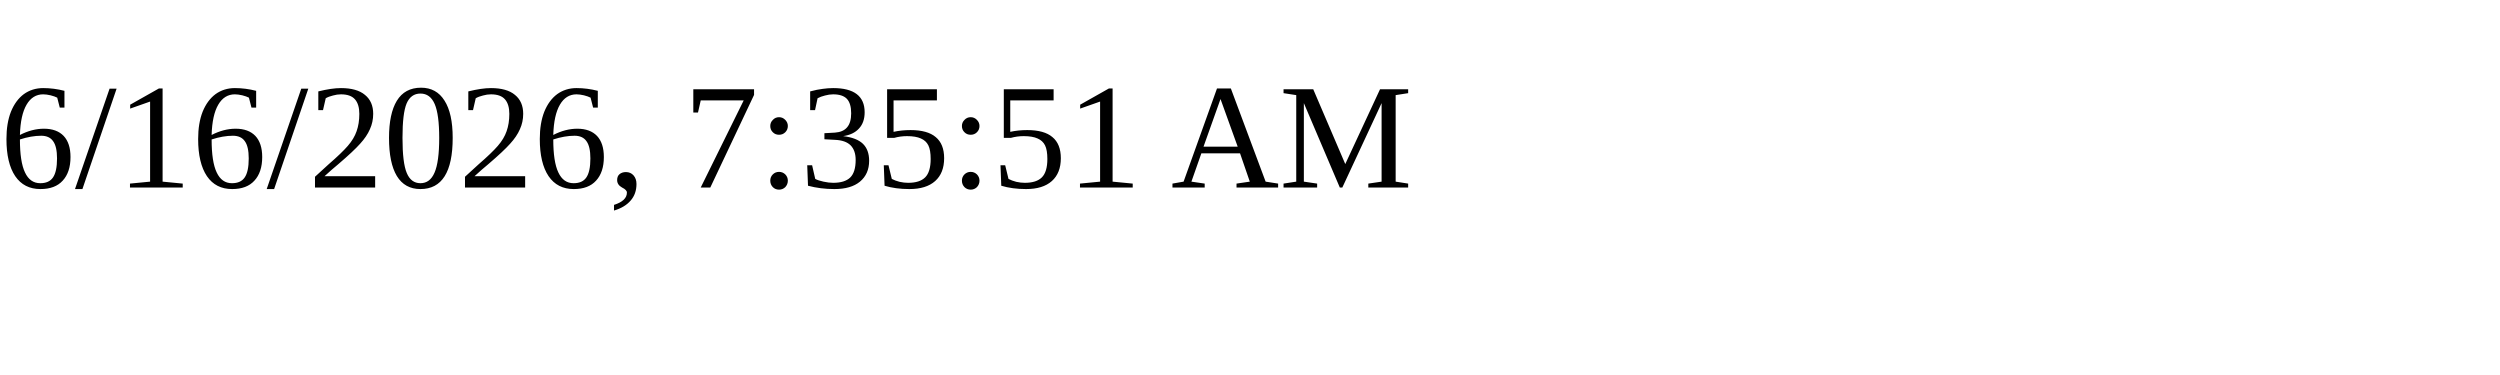
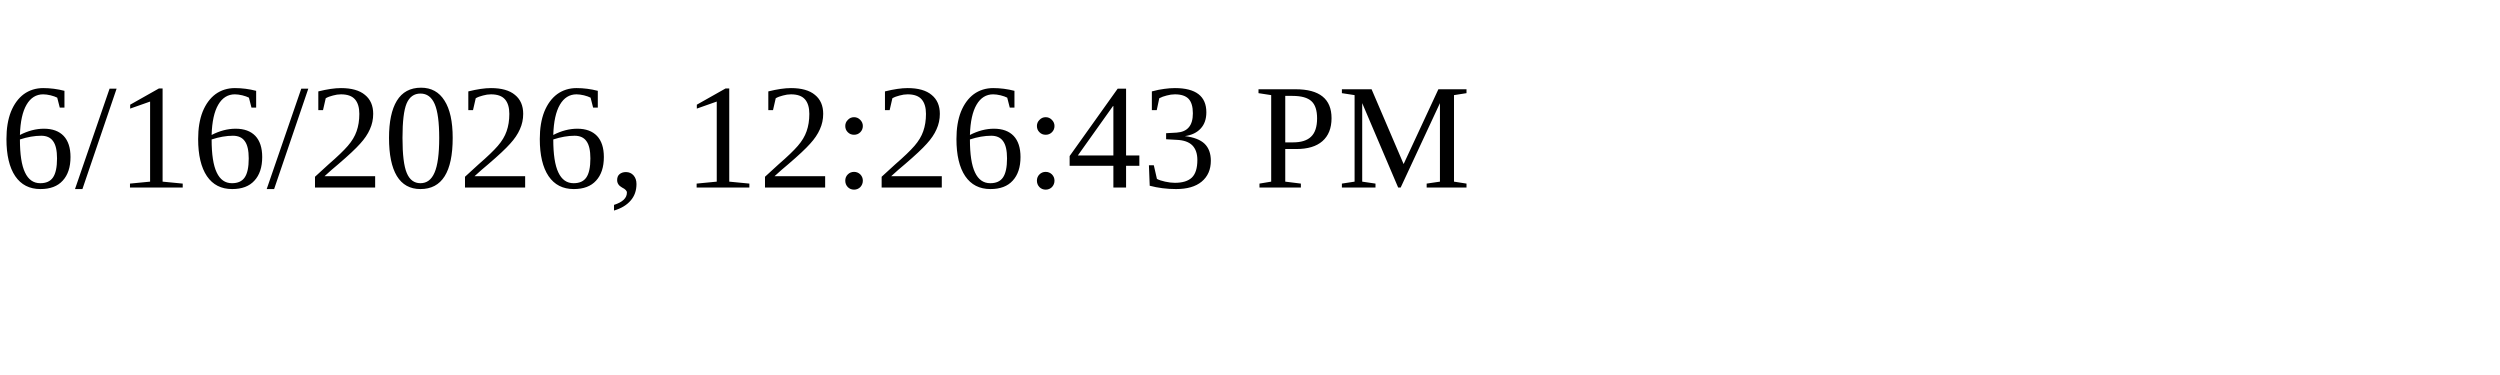
<svg xmlns="http://www.w3.org/2000/svg" height="30" width="200">
-   <text x="0" y="15">6/16/2026, 7:35:51 AM</text>
+   <text x="0" y="15">6/16/2026, 12:26:43 PM</text>
</svg>
